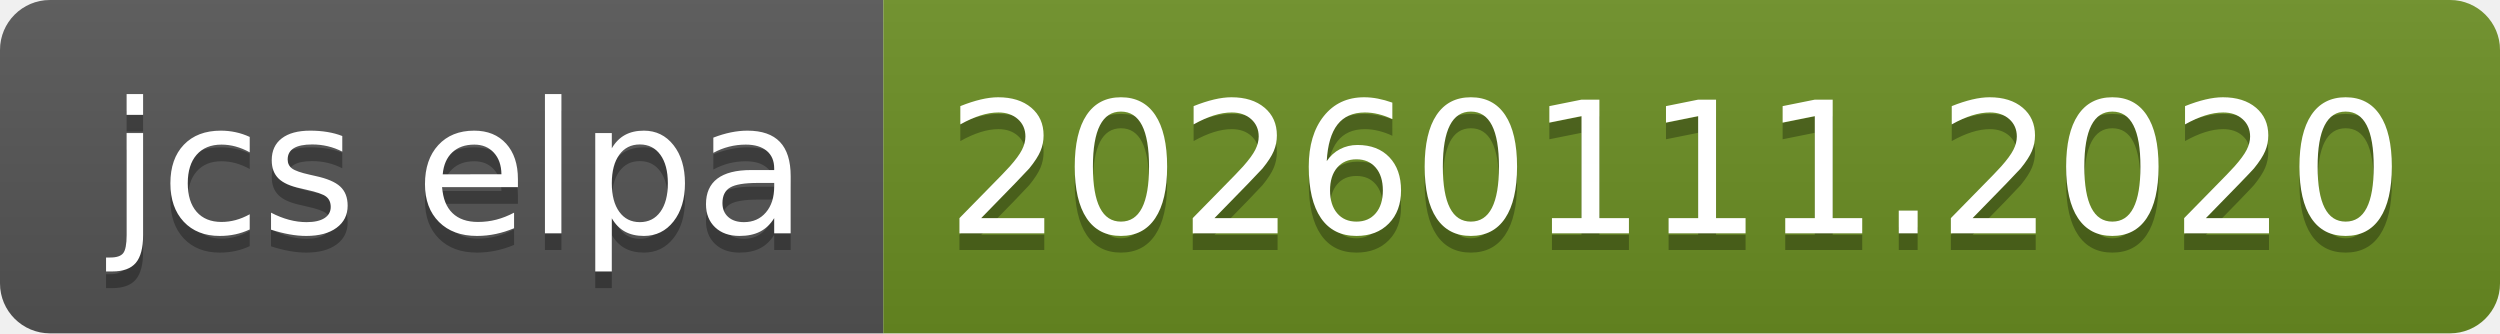
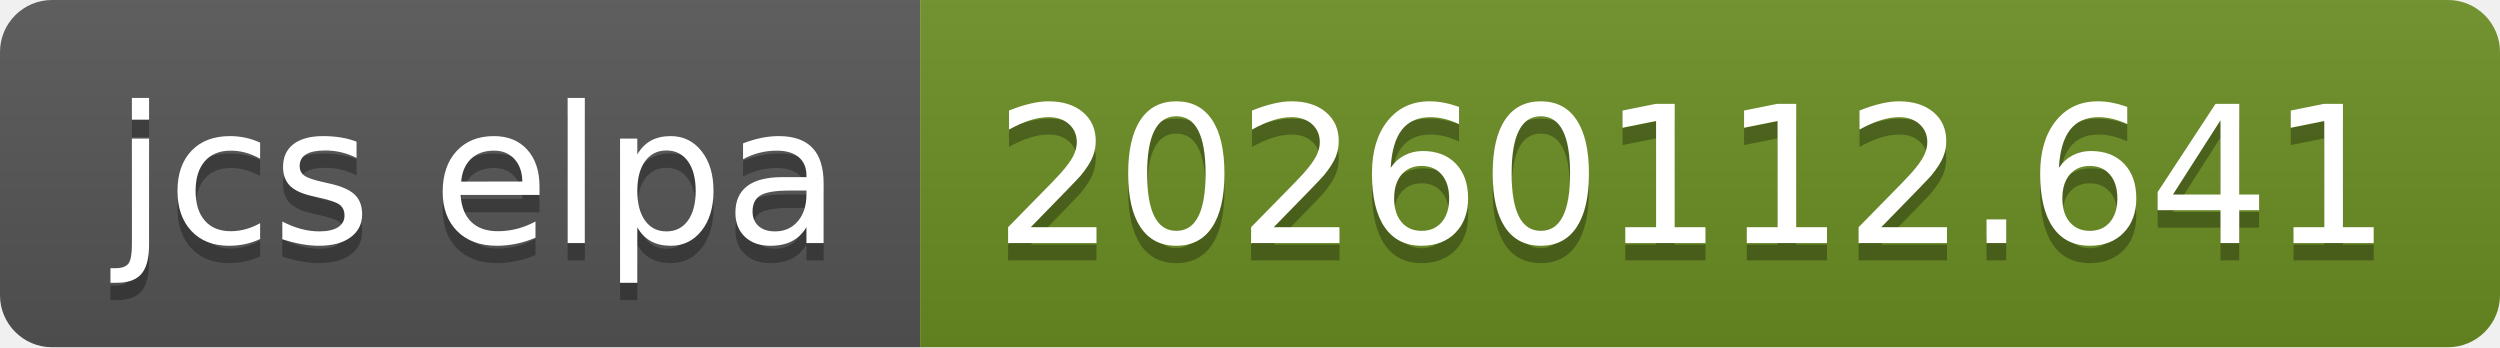
- <svg xmlns="http://www.w3.org/2000/svg" width="150" height="20" role="img" aria-label="jcs elpa: 20260111.2020">
+ <svg xmlns="http://www.w3.org/2000/svg" width="144" height="20" role="img" aria-label="jcs elpa: 20260112.641">
  <linearGradient id="s" x2="0" y2="100%">
    <stop offset="0" stop-color="#bbb" stop-opacity=".1" />
    <stop offset="1" stop-opacity=".1" />
  </linearGradient>
  <clipPath id="r">
-     <rect width="150" height="20" rx="3" fill="#fff" />
+     <rect width="144" height="20" rx="3" fill="#fff" />
  </clipPath>
  <g clip-path="url(#r)">
    <rect width="53" height="20" fill="#555" />
-     <rect x="53" width="97" height="20" fill="#6b8e23" />
-     <rect width="150" height="20" fill="url(#s)" />
+     <rect x="53" width="91" height="20" fill="#6b8e23" />
+     <rect width="144" height="20" fill="url(#s)" />
  </g>
  <g fill="#fff" text-anchor="middle" font-family="Verdana,Geneva,DejaVu Sans,sans-serif" text-rendering="geometricPrecision" font-size="110">
    <text aria-hidden="true" x="275" y="150" fill="#010101" fill-opacity=".3" transform="scale(.1)" textLength="430">jcs elpa</text>
    <text x="275" y="140" transform="scale(.1)" fill="#fff" textLength="430">jcs elpa</text>
-     <text aria-hidden="true" x="1005" y="150" fill="#010101" fill-opacity=".3" transform="scale(.1)" textLength="870">20260111.2020</text>
-     <text x="1005" y="140" transform="scale(.1)" fill="#fff" textLength="870">20260111.2020</text>
+     <text aria-hidden="true" x="975" y="150" fill="#010101" fill-opacity=".3" transform="scale(.1)" textLength="810">20260112.641</text>
+     <text x="975" y="140" transform="scale(.1)" fill="#fff" textLength="810">20260112.641</text>
  </g>
</svg>
